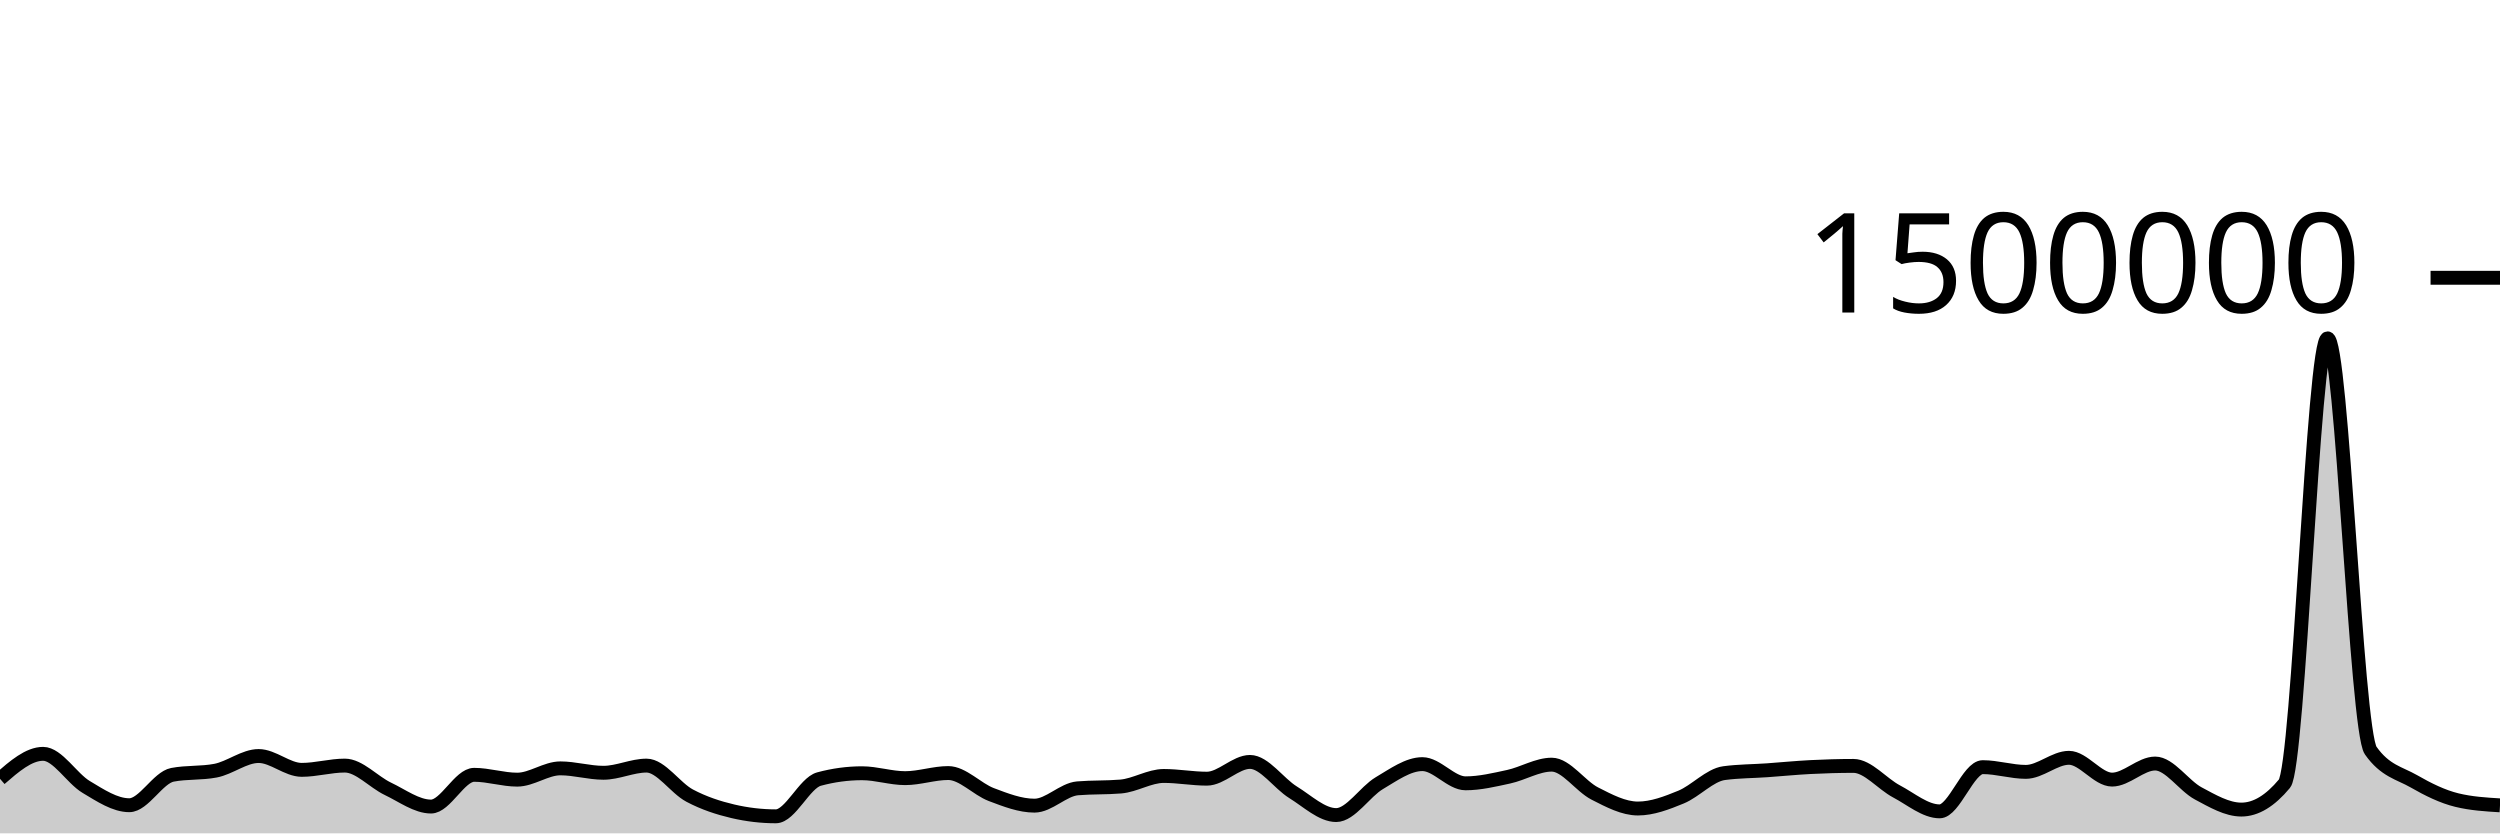
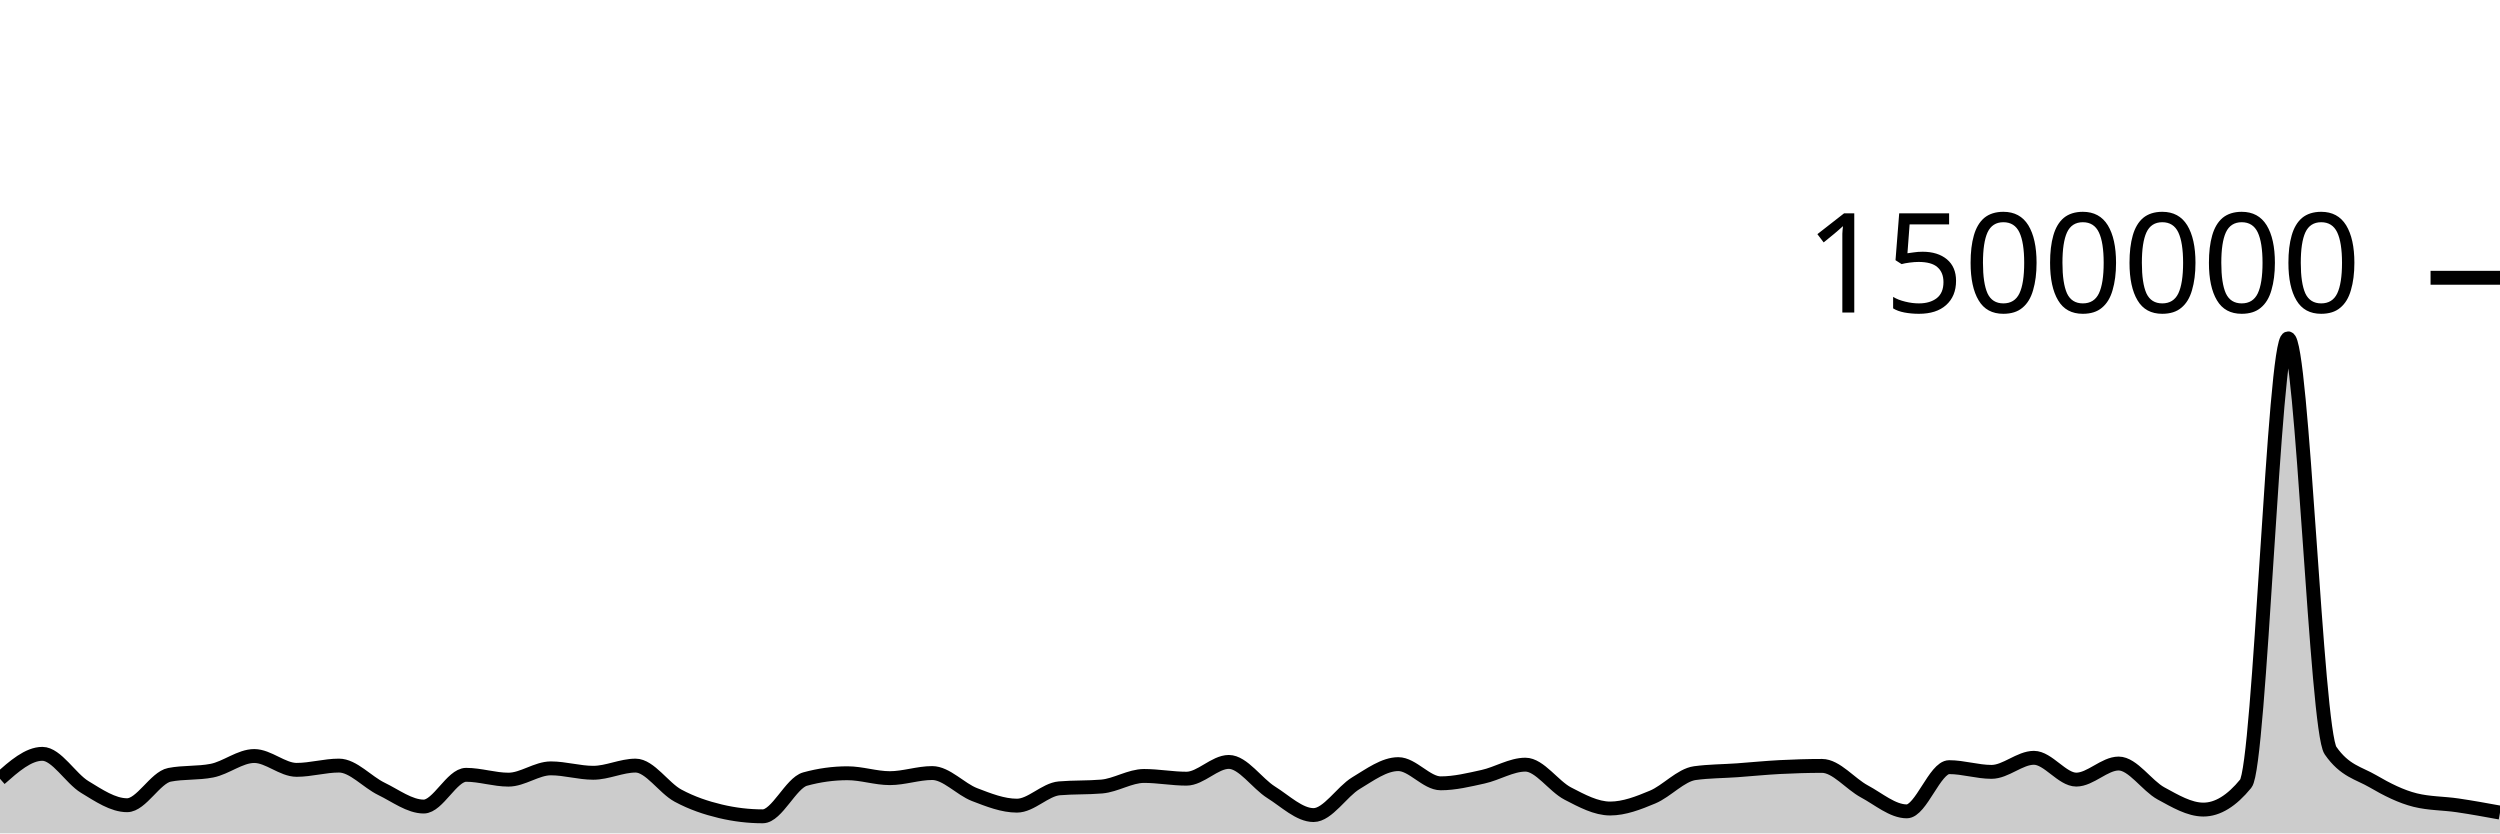
<svg xmlns="http://www.w3.org/2000/svg" viewBox="0 0 180 60">
  <g transform="translate(0,20)">
-     <path class="area" fill="rgba(0, 0, 0, 0.2)" d="M0,36.072C1.034,35.174,2.069,34.276,3.103,34.276C4.138,34.276,5.172,36.046,6.207,36.662C7.241,37.279,8.276,37.976,9.31,37.976C10.345,37.976,11.379,35.984,12.414,35.786C13.448,35.588,14.483,35.687,15.517,35.488C16.552,35.29,17.586,34.433,18.621,34.433C19.655,34.433,20.69,35.43,21.724,35.43C22.759,35.43,23.793,35.122,24.828,35.122C25.862,35.122,26.897,36.304,27.931,36.796C28.966,37.288,30,38.072,31.034,38.072C32.069,38.072,33.103,35.787,34.138,35.787C35.172,35.787,36.207,36.135,37.241,36.135C38.276,36.135,39.31,35.322,40.345,35.322C41.379,35.322,42.414,35.64,43.448,35.64C44.483,35.64,45.517,35.123,46.552,35.123C47.586,35.123,48.621,36.736,49.655,37.284C50.69,37.832,51.724,38.168,52.759,38.411C53.793,38.653,54.828,38.775,55.862,38.775C56.897,38.775,57.931,36.373,58.966,36.093C60,35.814,61.034,35.674,62.069,35.674C63.103,35.674,64.138,36.027,65.172,36.027C66.207,36.027,67.241,35.659,68.276,35.659C69.31,35.659,70.345,36.819,71.379,37.211C72.414,37.602,73.448,38.007,74.483,38.007C75.517,38.007,76.552,36.846,77.586,36.76C78.621,36.673,79.655,36.717,80.69,36.63C81.724,36.544,82.759,35.869,83.793,35.869C84.828,35.869,85.862,36.065,86.897,36.065C87.931,36.065,88.966,34.858,90,34.858C91.034,34.858,92.069,36.408,93.103,37.046C94.138,37.684,95.172,38.685,96.207,38.685C97.241,38.685,98.276,37,99.31,36.388C100.345,35.777,101.379,35.017,102.414,35.017C103.448,35.017,104.483,36.399,105.517,36.399C106.552,36.399,107.586,36.149,108.621,35.925C109.655,35.701,110.69,35.055,111.724,35.055C112.759,35.055,113.793,36.609,114.828,37.135C115.862,37.662,116.897,38.213,117.931,38.213C118.966,38.213,120,37.815,121.034,37.39C122.069,36.966,123.103,35.802,124.138,35.665C125.172,35.527,126.207,35.531,127.241,35.459C128.276,35.386,129.31,35.282,130.345,35.229C131.379,35.177,132.414,35.145,133.448,35.145C134.483,35.145,135.517,36.437,136.552,36.982C137.586,37.528,138.621,38.418,139.655,38.418C140.69,38.418,141.724,35.235,142.759,35.235C143.793,35.235,144.828,35.575,145.862,35.575C146.897,35.575,147.931,34.562,148.966,34.562C150,34.562,151.034,36.132,152.069,36.132C153.103,36.132,154.138,34.974,155.172,34.974C156.207,34.974,157.241,36.573,158.276,37.126C159.31,37.678,160.345,38.29,161.379,38.29C162.414,38.29,163.448,37.667,164.483,36.421C165.517,35.176,166.552,4.36,167.586,4.36C168.621,4.36,169.655,32.564,170.69,34.039C171.724,35.513,172.759,35.656,173.793,36.25C174.828,36.845,175.862,37.355,176.897,37.607C177.931,37.859,178.966,37.922,180,37.985L180,40C178.966,40,177.931,40,176.897,40C175.862,40,174.828,40,173.793,40C172.759,40,171.724,40,170.69,40C169.655,40,168.621,40,167.586,40C166.552,40,165.517,40,164.483,40C163.448,40,162.414,40,161.379,40C160.345,40,159.31,40,158.276,40C157.241,40,156.207,40,155.172,40C154.138,40,153.103,40,152.069,40C151.034,40,150,40,148.966,40C147.931,40,146.897,40,145.862,40C144.828,40,143.793,40,142.759,40C141.724,40,140.69,40,139.655,40C138.621,40,137.586,40,136.552,40C135.517,40,134.483,40,133.448,40C132.414,40,131.379,40,130.345,40C129.31,40,128.276,40,127.241,40C126.207,40,125.172,40,124.138,40C123.103,40,122.069,40,121.034,40C120,40,118.966,40,117.931,40C116.897,40,115.862,40,114.828,40C113.793,40,112.759,40,111.724,40C110.69,40,109.655,40,108.621,40C107.586,40,106.552,40,105.517,40C104.483,40,103.448,40,102.414,40C101.379,40,100.345,40,99.31,40C98.276,40,97.241,40,96.207,40C95.172,40,94.138,40,93.103,40C92.069,40,91.034,40,90,40C88.966,40,87.931,40,86.897,40C85.862,40,84.828,40,83.793,40C82.759,40,81.724,40,80.69,40C79.655,40,78.621,40,77.586,40C76.552,40,75.517,40,74.483,40C73.448,40,72.414,40,71.379,40C70.345,40,69.31,40,68.276,40C67.241,40,66.207,40,65.172,40C64.138,40,63.103,40,62.069,40C61.034,40,60,40,58.966,40C57.931,40,56.897,40,55.862,40C54.828,40,53.793,40,52.759,40C51.724,40,50.69,40,49.655,40C48.621,40,47.586,40,46.552,40C45.517,40,44.483,40,43.448,40C42.414,40,41.379,40,40.345,40C39.31,40,38.276,40,37.241,40C36.207,40,35.172,40,34.138,40C33.103,40,32.069,40,31.034,40C30,40,28.966,40,27.931,40C26.897,40,25.862,40,24.828,40C23.793,40,22.759,40,21.724,40C20.69,40,19.655,40,18.621,40C17.586,40,16.552,40,15.517,40C14.483,40,13.448,40,12.414,40C11.379,40,10.345,40,9.31,40C8.276,40,7.241,40,6.207,40C5.172,40,4.138,40,3.103,40C2.069,40,1.034,40,0,40Z" />
-     <path class="line" stroke="black" fill="none" d="M0,36.072C1.034,35.174,2.069,34.276,3.103,34.276C4.138,34.276,5.172,36.046,6.207,36.662C7.241,37.279,8.276,37.976,9.31,37.976C10.345,37.976,11.379,35.984,12.414,35.786C13.448,35.588,14.483,35.687,15.517,35.488C16.552,35.29,17.586,34.433,18.621,34.433C19.655,34.433,20.69,35.43,21.724,35.43C22.759,35.43,23.793,35.122,24.828,35.122C25.862,35.122,26.897,36.304,27.931,36.796C28.966,37.288,30,38.072,31.034,38.072C32.069,38.072,33.103,35.787,34.138,35.787C35.172,35.787,36.207,36.135,37.241,36.135C38.276,36.135,39.31,35.322,40.345,35.322C41.379,35.322,42.414,35.64,43.448,35.64C44.483,35.64,45.517,35.123,46.552,35.123C47.586,35.123,48.621,36.736,49.655,37.284C50.69,37.832,51.724,38.168,52.759,38.411C53.793,38.653,54.828,38.775,55.862,38.775C56.897,38.775,57.931,36.373,58.966,36.093C60,35.814,61.034,35.674,62.069,35.674C63.103,35.674,64.138,36.027,65.172,36.027C66.207,36.027,67.241,35.659,68.276,35.659C69.31,35.659,70.345,36.819,71.379,37.211C72.414,37.602,73.448,38.007,74.483,38.007C75.517,38.007,76.552,36.846,77.586,36.76C78.621,36.673,79.655,36.717,80.69,36.63C81.724,36.544,82.759,35.869,83.793,35.869C84.828,35.869,85.862,36.065,86.897,36.065C87.931,36.065,88.966,34.858,90,34.858C91.034,34.858,92.069,36.408,93.103,37.046C94.138,37.684,95.172,38.685,96.207,38.685C97.241,38.685,98.276,37,99.31,36.388C100.345,35.777,101.379,35.017,102.414,35.017C103.448,35.017,104.483,36.399,105.517,36.399C106.552,36.399,107.586,36.149,108.621,35.925C109.655,35.701,110.69,35.055,111.724,35.055C112.759,35.055,113.793,36.609,114.828,37.135C115.862,37.662,116.897,38.213,117.931,38.213C118.966,38.213,120,37.815,121.034,37.39C122.069,36.966,123.103,35.802,124.138,35.665C125.172,35.527,126.207,35.531,127.241,35.459C128.276,35.386,129.31,35.282,130.345,35.229C131.379,35.177,132.414,35.145,133.448,35.145C134.483,35.145,135.517,36.437,136.552,36.982C137.586,37.528,138.621,38.418,139.655,38.418C140.69,38.418,141.724,35.235,142.759,35.235C143.793,35.235,144.828,35.575,145.862,35.575C146.897,35.575,147.931,34.562,148.966,34.562C150,34.562,151.034,36.132,152.069,36.132C153.103,36.132,154.138,34.974,155.172,34.974C156.207,34.974,157.241,36.573,158.276,37.126C159.31,37.678,160.345,38.29,161.379,38.29C162.414,38.29,163.448,37.667,164.483,36.421C165.517,35.176,166.552,4.36,167.586,4.36C168.621,4.36,169.655,32.564,170.69,34.039C171.724,35.513,172.759,35.656,173.793,36.25C174.828,36.845,175.862,37.355,176.897,37.607C177.931,37.859,178.966,37.922,180,37.985" />
+     <path class="area" fill="rgba(0, 0, 0, 0.2)" d="M0,36.072C1.017,35.174,2.034,34.276,3.051,34.276C4.068,34.276,5.085,36.046,6.102,36.662C7.119,37.279,8.136,37.976,9.153,37.976C10.169,37.976,11.186,35.984,12.203,35.786C13.22,35.588,14.237,35.687,15.254,35.488C16.271,35.29,17.288,34.433,18.305,34.433C19.322,34.433,20.339,35.43,21.356,35.43C22.373,35.43,23.39,35.122,24.407,35.122C25.424,35.122,26.441,36.304,27.458,36.796C28.475,37.288,29.492,38.072,30.508,38.072C31.525,38.072,32.542,35.787,33.559,35.787C34.576,35.787,35.593,36.135,36.61,36.135C37.627,36.135,38.644,35.322,39.661,35.322C40.678,35.322,41.695,35.64,42.712,35.64C43.729,35.64,44.746,35.123,45.763,35.123C46.78,35.123,47.797,36.736,48.814,37.284C49.831,37.832,50.847,38.168,51.864,38.411C52.881,38.653,53.898,38.775,54.915,38.775C55.932,38.775,56.949,36.373,57.966,36.093C58.983,35.814,60,35.674,61.017,35.674C62.034,35.674,63.051,36.027,64.068,36.027C65.085,36.027,66.102,35.659,67.119,35.659C68.136,35.659,69.153,36.819,70.169,37.211C71.186,37.602,72.203,38.007,73.22,38.007C74.237,38.007,75.254,36.846,76.271,36.76C77.288,36.673,78.305,36.717,79.322,36.63C80.339,36.544,81.356,35.869,82.373,35.869C83.39,35.869,84.407,36.065,85.424,36.065C86.441,36.065,87.458,34.858,88.475,34.858C89.492,34.858,90.508,36.408,91.525,37.046C92.542,37.684,93.559,38.685,94.576,38.685C95.593,38.685,96.61,37,97.627,36.388C98.644,35.777,99.661,35.017,100.678,35.017C101.695,35.017,102.712,36.399,103.729,36.399C104.746,36.399,105.763,36.149,106.78,35.925C107.797,35.701,108.814,35.055,109.831,35.055C110.847,35.055,111.864,36.609,112.881,37.135C113.898,37.662,114.915,38.213,115.932,38.213C116.949,38.213,117.966,37.815,118.983,37.39C120,36.966,121.017,35.802,122.034,35.665C123.051,35.527,124.068,35.531,125.085,35.459C126.102,35.386,127.119,35.282,128.136,35.229C129.153,35.177,130.169,35.145,131.186,35.145C132.203,35.145,133.22,36.437,134.237,36.982C135.254,37.528,136.271,38.418,137.288,38.418C138.305,38.418,139.322,35.235,140.339,35.235C141.356,35.235,142.373,35.575,143.39,35.575C144.407,35.575,145.424,34.562,146.441,34.562C147.458,34.562,148.475,36.132,149.492,36.132C150.508,36.132,151.525,34.974,152.542,34.974C153.559,34.974,154.576,36.573,155.593,37.126C156.61,37.678,157.627,38.29,158.644,38.29C159.661,38.29,160.678,37.667,161.695,36.421C162.712,35.176,163.729,4.36,164.746,4.36C165.763,4.36,166.78,32.564,167.797,34.039C168.814,35.513,169.831,35.656,170.847,36.25C171.864,36.845,172.881,37.355,173.898,37.607C174.915,37.859,175.932,37.835,176.949,37.985C177.966,38.135,178.983,38.32,180,38.506L180,40C178.983,40,177.966,40,176.949,40C175.932,40,174.915,40,173.898,40C172.881,40,171.864,40,170.847,40C169.831,40,168.814,40,167.797,40C166.78,40,165.763,40,164.746,40C163.729,40,162.712,40,161.695,40C160.678,40,159.661,40,158.644,40C157.627,40,156.61,40,155.593,40C154.576,40,153.559,40,152.542,40C151.525,40,150.508,40,149.492,40C148.475,40,147.458,40,146.441,40C145.424,40,144.407,40,143.39,40C142.373,40,141.356,40,140.339,40C139.322,40,138.305,40,137.288,40C136.271,40,135.254,40,134.237,40C133.22,40,132.203,40,131.186,40C130.169,40,129.153,40,128.136,40C127.119,40,126.102,40,125.085,40C124.068,40,123.051,40,122.034,40C121.017,40,120,40,118.983,40C117.966,40,116.949,40,115.932,40C114.915,40,113.898,40,112.881,40C111.864,40,110.847,40,109.831,40C108.814,40,107.797,40,106.78,40C105.763,40,104.746,40,103.729,40C102.712,40,101.695,40,100.678,40C99.661,40,98.644,40,97.627,40C96.61,40,95.593,40,94.576,40C93.559,40,92.542,40,91.525,40C90.508,40,89.492,40,88.475,40C87.458,40,86.441,40,85.424,40C84.407,40,83.39,40,82.373,40C81.356,40,80.339,40,79.322,40C78.305,40,77.288,40,76.271,40C75.254,40,74.237,40,73.22,40C72.203,40,71.186,40,70.169,40C69.153,40,68.136,40,67.119,40C66.102,40,65.085,40,64.068,40C63.051,40,62.034,40,61.017,40C60,40,58.983,40,57.966,40C56.949,40,55.932,40,54.915,40C53.898,40,52.881,40,51.864,40C50.847,40,49.831,40,48.814,40C47.797,40,46.78,40,45.763,40C44.746,40,43.729,40,42.712,40C41.695,40,40.678,40,39.661,40C38.644,40,37.627,40,36.61,40C35.593,40,34.576,40,33.559,40C32.542,40,31.525,40,30.508,40C29.492,40,28.475,40,27.458,40C26.441,40,25.424,40,24.407,40C23.39,40,22.373,40,21.356,40C20.339,40,19.322,40,18.305,40C17.288,40,16.271,40,15.254,40C14.237,40,13.22,40,12.203,40C11.186,40,10.169,40,9.153,40C8.136,40,7.119,40,6.102,40C5.085,40,4.068,40,3.051,40C2.034,40,1.017,40,0,40Z" />
+     <path class="line" stroke="black" fill="none" d="M0,36.072C1.017,35.174,2.034,34.276,3.051,34.276C4.068,34.276,5.085,36.046,6.102,36.662C7.119,37.279,8.136,37.976,9.153,37.976C10.169,37.976,11.186,35.984,12.203,35.786C13.22,35.588,14.237,35.687,15.254,35.488C16.271,35.29,17.288,34.433,18.305,34.433C19.322,34.433,20.339,35.43,21.356,35.43C22.373,35.43,23.39,35.122,24.407,35.122C25.424,35.122,26.441,36.304,27.458,36.796C28.475,37.288,29.492,38.072,30.508,38.072C31.525,38.072,32.542,35.787,33.559,35.787C34.576,35.787,35.593,36.135,36.61,36.135C37.627,36.135,38.644,35.322,39.661,35.322C40.678,35.322,41.695,35.64,42.712,35.64C43.729,35.64,44.746,35.123,45.763,35.123C46.78,35.123,47.797,36.736,48.814,37.284C49.831,37.832,50.847,38.168,51.864,38.411C52.881,38.653,53.898,38.775,54.915,38.775C55.932,38.775,56.949,36.373,57.966,36.093C58.983,35.814,60,35.674,61.017,35.674C62.034,35.674,63.051,36.027,64.068,36.027C65.085,36.027,66.102,35.659,67.119,35.659C68.136,35.659,69.153,36.819,70.169,37.211C71.186,37.602,72.203,38.007,73.22,38.007C74.237,38.007,75.254,36.846,76.271,36.76C77.288,36.673,78.305,36.717,79.322,36.63C80.339,36.544,81.356,35.869,82.373,35.869C83.39,35.869,84.407,36.065,85.424,36.065C86.441,36.065,87.458,34.858,88.475,34.858C89.492,34.858,90.508,36.408,91.525,37.046C92.542,37.684,93.559,38.685,94.576,38.685C95.593,38.685,96.61,37,97.627,36.388C98.644,35.777,99.661,35.017,100.678,35.017C101.695,35.017,102.712,36.399,103.729,36.399C104.746,36.399,105.763,36.149,106.78,35.925C107.797,35.701,108.814,35.055,109.831,35.055C110.847,35.055,111.864,36.609,112.881,37.135C113.898,37.662,114.915,38.213,115.932,38.213C116.949,38.213,117.966,37.815,118.983,37.39C120,36.966,121.017,35.802,122.034,35.665C123.051,35.527,124.068,35.531,125.085,35.459C126.102,35.386,127.119,35.282,128.136,35.229C129.153,35.177,130.169,35.145,131.186,35.145C132.203,35.145,133.22,36.437,134.237,36.982C135.254,37.528,136.271,38.418,137.288,38.418C138.305,38.418,139.322,35.235,140.339,35.235C141.356,35.235,142.373,35.575,143.39,35.575C144.407,35.575,145.424,34.562,146.441,34.562C147.458,34.562,148.475,36.132,149.492,36.132C150.508,36.132,151.525,34.974,152.542,34.974C153.559,34.974,154.576,36.573,155.593,37.126C156.61,37.678,157.627,38.29,158.644,38.29C159.661,38.29,160.678,37.667,161.695,36.421C162.712,35.176,163.729,4.36,164.746,4.36C165.763,4.36,166.78,32.564,167.797,34.039C168.814,35.513,169.831,35.656,170.847,36.25C171.864,36.845,172.881,37.355,173.898,37.607C174.915,37.859,175.932,37.835,176.949,37.985C177.966,38.135,178.983,38.32,180,38.506" />
    <path class="axis-ceiling" stroke-width="1" stroke="black" fill="none" d="M175,0L180,0" />
    <text class="axis-ceiling-label" font-family="sans-serif" text-anchor="end" font-size="10px" x="170" y="2.5">1500000</text>
  </g>
</svg>
